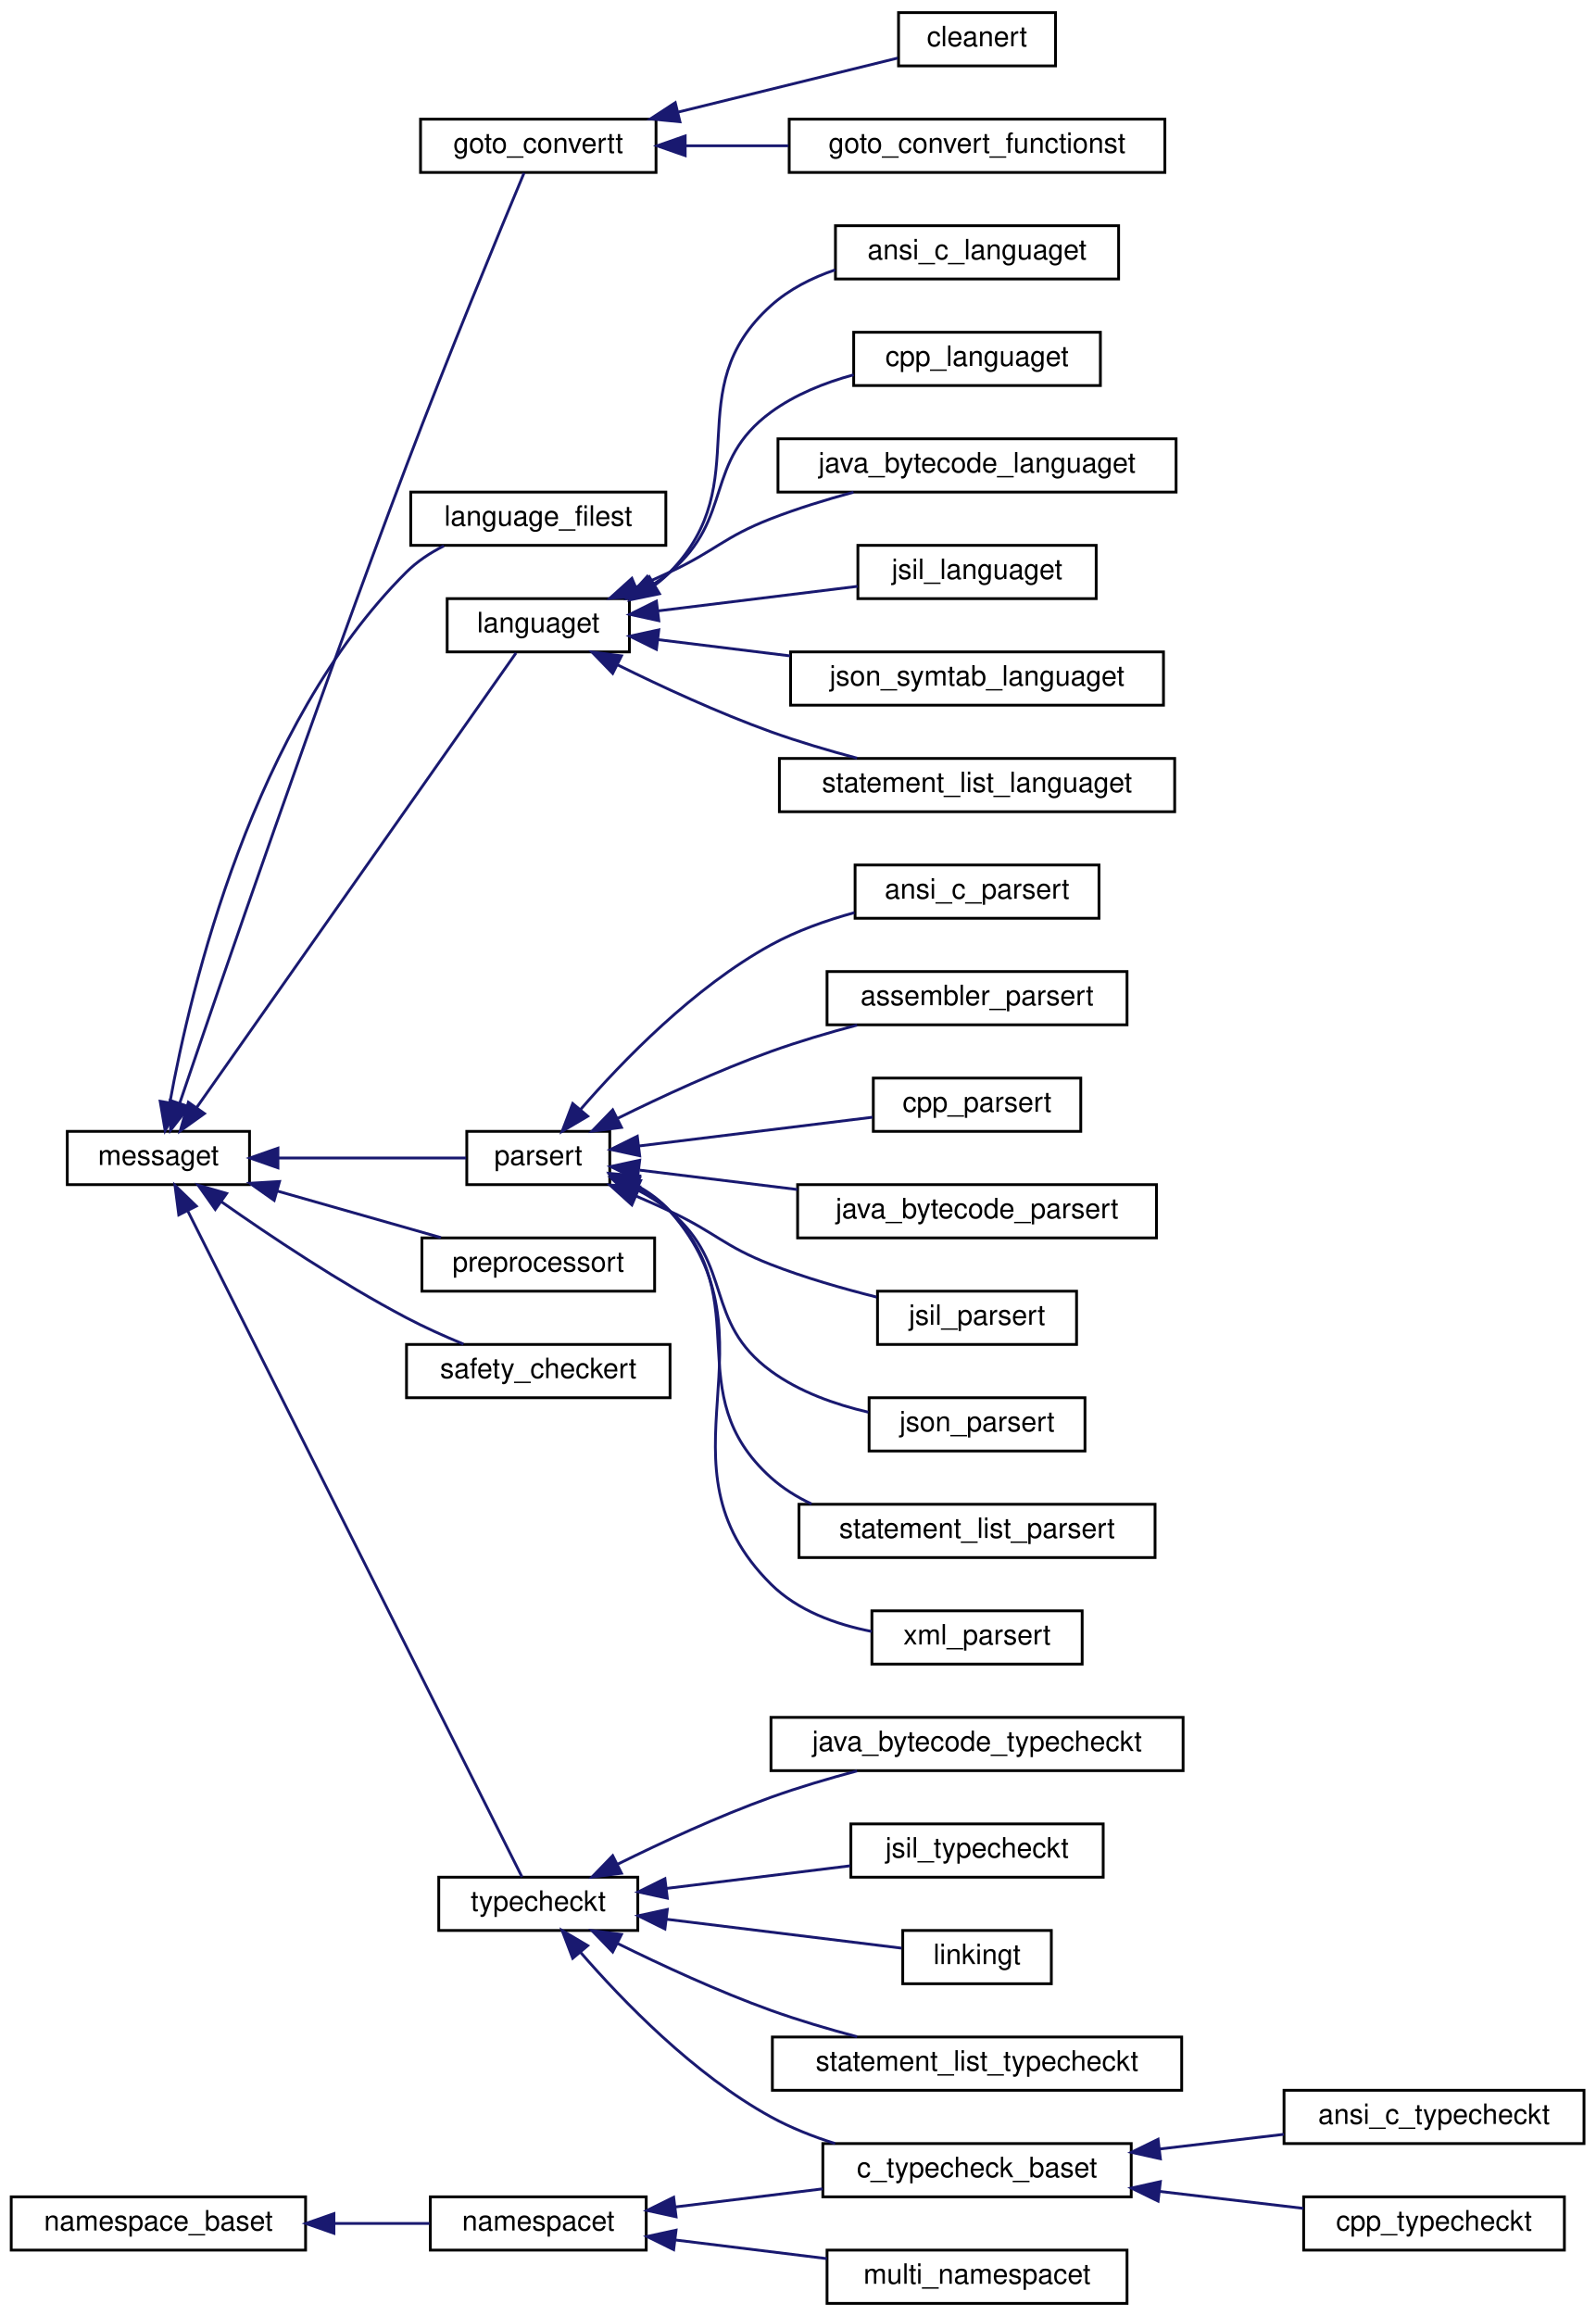
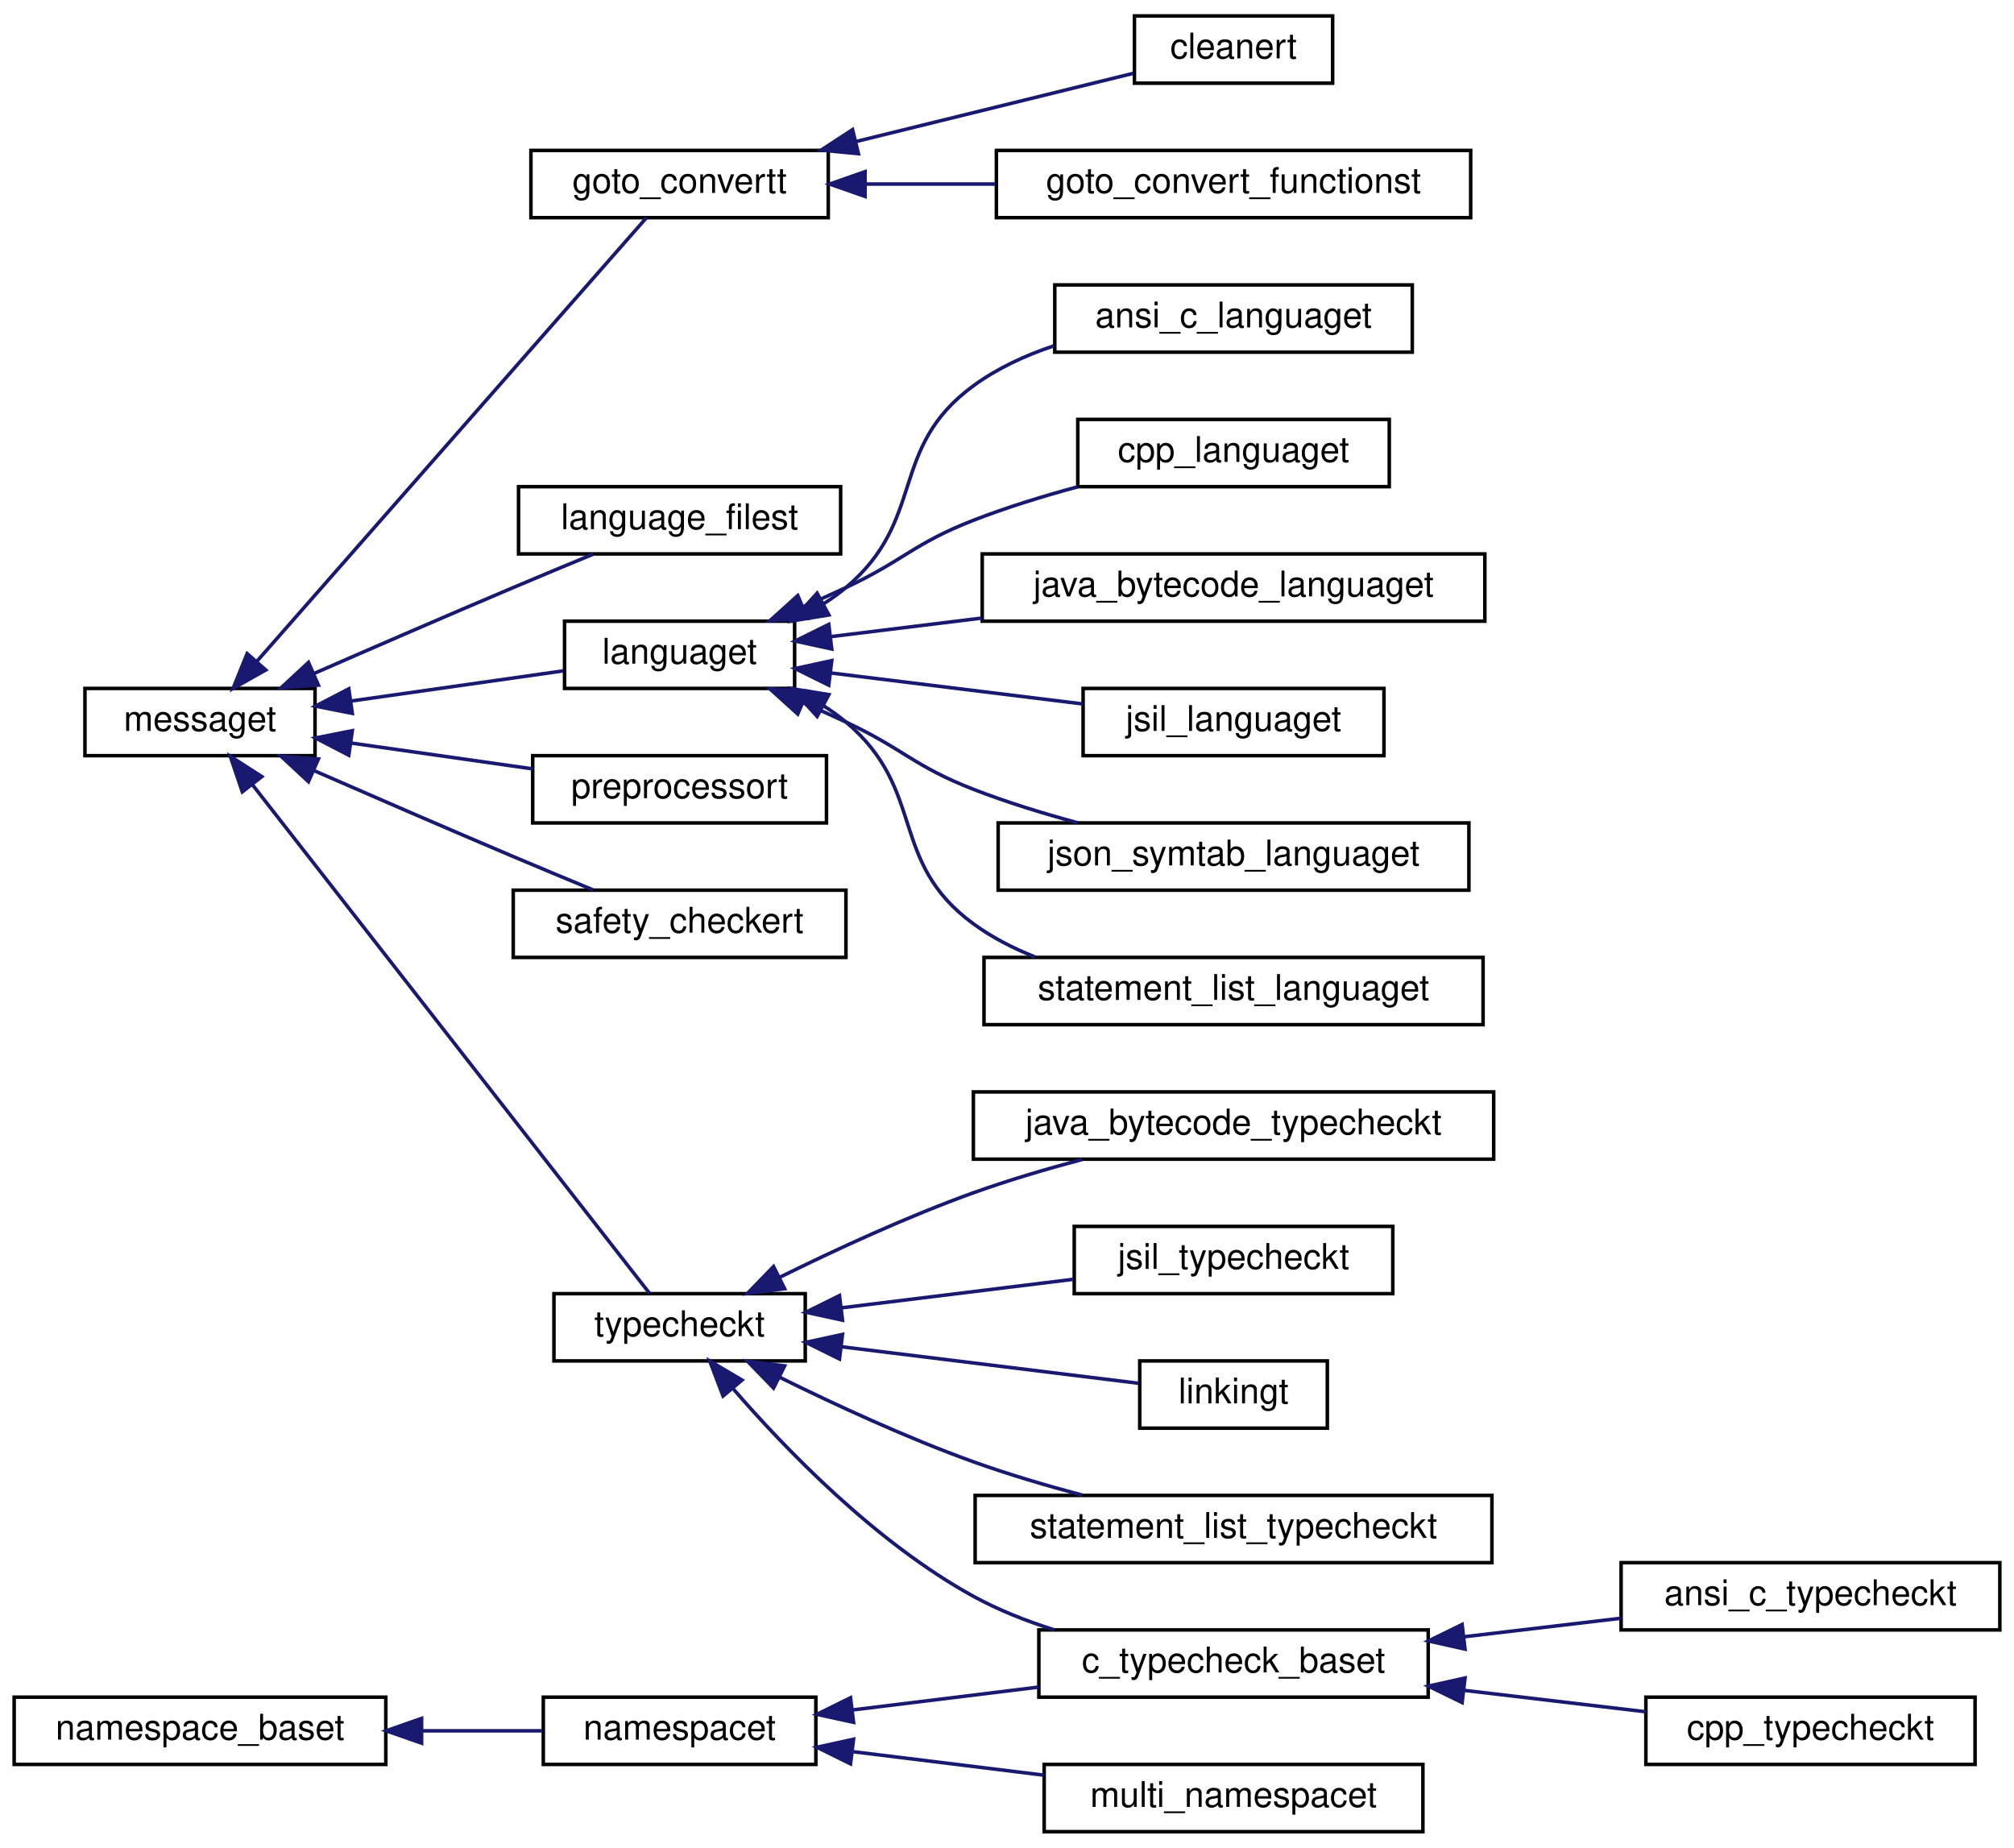
- <svg xmlns="http://www.w3.org/2000/svg" xmlns:xlink="http://www.w3.org/1999/xlink" width="569pt" height="826pt" viewBox="0.00 0.00 569.00 826.00">
-   <g id="graph0" class="graph" transform="scale(1 1) rotate(0) translate(4 822)">
+ <svg xmlns="http://www.w3.org/2000/svg" xmlns:xlink="http://www.w3.org/1999/xlink" width="569pt" height="522pt" viewBox="0.00 0.00 569.00 522.00">
+   <g id="graph0" class="graph" transform="scale(1 1) rotate(0) translate(4 518)">
    <g id="node1" class="node">
      <g id="a_node1">
        <a xlink:href="classmessaget.html" target="_top" xlink:title="Class that provides messages with a built-in verbosity 'level'.">
-           <polygon fill="none" stroke="black" points="20,-399.5 20,-418.5 85,-418.5 85,-399.5 20,-399.5" />
-           <text text-anchor="middle" x="52.5" y="-406.5" font-family="Helvetica,sans-Serif" font-size="10.00">messaget</text>
+           <polygon fill="none" stroke="black" points="20,-304.5 20,-323.5 85,-323.5 85,-304.5 20,-304.5" />
+           <text text-anchor="middle" x="52.5" y="-311.5" font-family="Helvetica,sans-Serif" font-size="10.00">messaget</text>
        </a>
      </g>
    </g>
    <g id="node2" class="node">
      <g id="a_node2">
        <a xlink:href="classgoto__convertt.html" target="_top" xlink:title=" ">
-           <polygon fill="none" stroke="black" points="146,-760.5 146,-779.5 230,-779.5 230,-760.5 146,-760.5" />
-           <text text-anchor="middle" x="188" y="-767.5" font-family="Helvetica,sans-Serif" font-size="10.00">goto_convertt</text>
+           <polygon fill="none" stroke="black" points="146,-456.5 146,-475.5 230,-475.5 230,-456.5 146,-456.5" />
+           <text text-anchor="middle" x="188" y="-463.5" font-family="Helvetica,sans-Serif" font-size="10.00">goto_convertt</text>
        </a>
      </g>
    </g>
    <g id="edge1" class="edge">
-       <path fill="none" stroke="midnightblue" d="M60.07,-428.46C74.28,-470.3 109.14,-571.85 141,-656 155.74,-694.92 174.71,-740.69 182.92,-760.3" />
-       <polygon fill="midnightblue" stroke="midnightblue" points="63.37,-427.29 56.85,-418.94 56.74,-429.53 63.37,-427.29" />
+       <path fill="none" stroke="midnightblue" d="M68.61,-331.2C96.82,-363.32 156.65,-431.44 178.65,-456.5" />
+       <polygon fill="midnightblue" stroke="midnightblue" points="71.08,-328.71 61.85,-323.51 65.82,-333.33 71.08,-328.71" />
    </g>
    <g id="node5" class="node">
      <g id="a_node5">
        <a xlink:href="classlanguage__filest.html" target="_top" xlink:title=" ">
-           <polygon fill="none" stroke="black" points="142.5,-627.5 142.5,-646.5 233.5,-646.5 233.5,-627.5 142.5,-627.5" />
-           <text text-anchor="middle" x="188" y="-634.5" font-family="Helvetica,sans-Serif" font-size="10.00">language_filest</text>
+           <polygon fill="none" stroke="black" points="142.5,-361.5 142.5,-380.5 233.5,-380.5 233.5,-361.5 142.5,-361.5" />
+           <text text-anchor="middle" x="188" y="-368.5" font-family="Helvetica,sans-Serif" font-size="10.00">language_filest</text>
        </a>
      </g>
    </g>
    <g id="edge4" class="edge">
-       <path fill="none" stroke="midnightblue" d="M56.6,-428.77C63.97,-469.49 86.21,-563.47 141,-618 144.8,-621.78 149.45,-624.84 154.33,-627.31" />
-       <polygon fill="midnightblue" stroke="midnightblue" points="60.03,-428.05 54.9,-418.77 53.13,-429.22 60.03,-428.05" />
+       <path fill="none" stroke="midnightblue" d="M84.67,-327.7C101.35,-334.99 122.26,-344.06 141,-352 148.32,-355.1 156.32,-358.43 163.56,-361.42" />
+       <polygon fill="midnightblue" stroke="midnightblue" points="85.95,-324.44 75.39,-323.64 83.15,-330.85 85.95,-324.44" />
    </g>
    <g id="node6" class="node">
      <g id="a_node6">
        <a xlink:href="classlanguaget.html" target="_top" xlink:title=" ">
-           <polygon fill="none" stroke="black" points="155.5,-589.5 155.5,-608.5 220.5,-608.5 220.5,-589.5 155.5,-589.5" />
-           <text text-anchor="middle" x="188" y="-596.5" font-family="Helvetica,sans-Serif" font-size="10.00">languaget</text>
+           <polygon fill="none" stroke="black" points="155.5,-323.5 155.5,-342.5 220.5,-342.5 220.5,-323.5 155.5,-323.5" />
+           <text text-anchor="middle" x="188" y="-330.5" font-family="Helvetica,sans-Serif" font-size="10.00">languaget</text>
        </a>
      </g>
    </g>
    <g id="edge5" class="edge">
-       <path fill="none" stroke="midnightblue" d="M66.19,-427.06C93.83,-466.4 158.7,-558.72 180.05,-589.11" />
-       <polygon fill="midnightblue" stroke="midnightblue" points="68.92,-424.85 60.3,-418.68 63.19,-428.88 68.92,-424.85" />
+       <path fill="none" stroke="midnightblue" d="M95.2,-319.94C114.55,-322.69 137.18,-325.91 155.13,-328.46" />
+       <polygon fill="midnightblue" stroke="midnightblue" points="95.53,-316.45 85.14,-318.5 94.54,-323.38 95.53,-316.45" />
    </g>
    <g id="node13" class="node">
      <g id="a_node13">
-         <a xlink:href="classparsert.html" target="_top" xlink:title=" ">
-           <polygon fill="none" stroke="black" points="162.5,-399.5 162.5,-418.5 213.5,-418.5 213.5,-399.5 162.5,-399.5" />
-           <text text-anchor="middle" x="188" y="-406.5" font-family="Helvetica,sans-Serif" font-size="10.00">parsert</text>
+         <a xlink:href="classpreprocessort.html" target="_top" xlink:title=" ">
+           <polygon fill="none" stroke="black" points="146.5,-285.5 146.5,-304.5 229.5,-304.5 229.5,-285.5 146.5,-285.5" />
+           <text text-anchor="middle" x="188" y="-292.5" font-family="Helvetica,sans-Serif" font-size="10.00">preprocessort</text>
        </a>
      </g>
    </g>
    <g id="edge12" class="edge">
-       <path fill="none" stroke="midnightblue" d="M95.23,-409C117.23,-409 143.48,-409 162.26,-409" />
-       <polygon fill="midnightblue" stroke="midnightblue" points="95.14,-405.5 85.14,-409 95.14,-412.5 95.14,-405.5" />
-     </g>
-     <g id="node22" class="node">
-       <g id="a_node22">
-         <a xlink:href="classpreprocessort.html" target="_top" xlink:title=" ">
-           <polygon fill="none" stroke="black" points="146.5,-361.5 146.5,-380.5 229.5,-380.5 229.5,-361.5 146.5,-361.5" />
-           <text text-anchor="middle" x="188" y="-368.5" font-family="Helvetica,sans-Serif" font-size="10.00">preprocessort</text>
-         </a>
-       </g>
-     </g>
-     <g id="edge21" class="edge">
-       <path fill="none" stroke="midnightblue" d="M94.9,-397.22C113.65,-391.88 135.53,-385.65 153.26,-380.61" />
-       <polygon fill="midnightblue" stroke="midnightblue" points="93.8,-393.89 85.14,-399.99 95.71,-400.62 93.8,-393.89" />
-     </g>
-     <g id="node23" class="node">
-       <g id="a_node23">
+       <path fill="none" stroke="midnightblue" d="M95.46,-308.03C111.75,-305.71 130.33,-303.07 146.47,-300.77" />
+       <polygon fill="midnightblue" stroke="midnightblue" points="94.54,-304.62 85.14,-309.5 95.53,-311.55 94.54,-304.62" />
+     </g>
+     <g id="node14" class="node">
+       <g id="a_node14">
        <a xlink:href="classsafety__checkert.html" target="_top" xlink:title=" ">
-           <polygon fill="none" stroke="black" points="141,-323.5 141,-342.5 235,-342.5 235,-323.5 141,-323.5" />
-           <text text-anchor="middle" x="188" y="-330.5" font-family="Helvetica,sans-Serif" font-size="10.00">safety_checkert</text>
-         </a>
-       </g>
-     </g>
-     <g id="edge22" class="edge">
-       <path fill="none" stroke="midnightblue" d="M74.94,-393.42C92.25,-381.24 117.5,-364.37 141,-352 147.42,-348.62 154.58,-345.41 161.31,-342.63" />
-       <polygon fill="midnightblue" stroke="midnightblue" points="72.78,-390.66 66.67,-399.31 76.84,-396.36 72.78,-390.66" />
-     </g>
-     <g id="node24" class="node">
-       <g id="a_node24">
+           <polygon fill="none" stroke="black" points="141,-247.5 141,-266.5 235,-266.5 235,-247.5 141,-247.5" />
+           <text text-anchor="middle" x="188" y="-254.5" font-family="Helvetica,sans-Serif" font-size="10.00">safety_checkert</text>
+         </a>
+       </g>
+     </g>
+     <g id="edge13" class="edge">
+       <path fill="none" stroke="midnightblue" d="M84.67,-300.3C101.35,-293.01 122.26,-283.94 141,-276 148.32,-272.9 156.32,-269.57 163.56,-266.58" />
+       <polygon fill="midnightblue" stroke="midnightblue" points="83.15,-297.15 75.39,-304.36 85.95,-303.56 83.15,-297.15" />
+     </g>
+     <g id="node15" class="node">
+       <g id="a_node15">
        <a xlink:href="classtypecheckt.html" target="_top" xlink:title=" ">
          <polygon fill="none" stroke="black" points="152.5,-133.5 152.5,-152.5 223.5,-152.5 223.5,-133.5 152.5,-133.5" />
          <text text-anchor="middle" x="188" y="-140.5" font-family="Helvetica,sans-Serif" font-size="10.00">typecheckt</text>
        </a>
      </g>
    </g>
-     <g id="edge23" class="edge">
-       <path fill="none" stroke="midnightblue" d="M63.03,-390.01C89.4,-337.47 162.69,-191.43 182.19,-152.59" />
-       <polygon fill="midnightblue" stroke="midnightblue" points="59.77,-388.71 58.41,-399.22 66.02,-391.85 59.77,-388.71" />
+     <g id="edge14" class="edge">
+       <path fill="none" stroke="midnightblue" d="M67.4,-296.19C95.45,-260.27 157.97,-180.19 179.52,-152.58" />
+       <polygon fill="midnightblue" stroke="midnightblue" points="64.46,-294.28 61.06,-304.32 69.97,-298.59 64.46,-294.28" />
    </g>
    <g id="node3" class="node">
      <g id="a_node3">
        <a xlink:href="classcleanert.html" target="_top" xlink:title="Allows to clean expressions of side effects.">
-           <polygon fill="none" stroke="black" points="316.5,-798.5 316.5,-817.5 372.5,-817.5 372.5,-798.5 316.5,-798.5" />
-           <text text-anchor="middle" x="344.5" y="-805.5" font-family="Helvetica,sans-Serif" font-size="10.00">cleanert</text>
+           <polygon fill="none" stroke="black" points="316.5,-494.5 316.5,-513.5 372.5,-513.5 372.5,-494.5 316.5,-494.5" />
+           <text text-anchor="middle" x="344.5" y="-501.5" font-family="Helvetica,sans-Serif" font-size="10.00">cleanert</text>
        </a>
      </g>
    </g>
    <g id="edge2" class="edge">
-       <path fill="none" stroke="midnightblue" d="M237.99,-782.05C263.85,-788.41 294.6,-795.97 316.21,-801.29" />
-       <polygon fill="midnightblue" stroke="midnightblue" points="238.53,-778.58 227.99,-779.59 236.86,-785.38 238.53,-778.58" />
+       <path fill="none" stroke="midnightblue" d="M237.99,-478.05C263.85,-484.41 294.6,-491.97 316.21,-497.29" />
+       <polygon fill="midnightblue" stroke="midnightblue" points="238.53,-474.58 227.99,-475.59 236.86,-481.38 238.53,-474.58" />
    </g>
    <g id="node4" class="node">
      <g id="a_node4">
        <a xlink:href="classgoto__convert__functionst.html" target="_top" xlink:title=" ">
-           <polygon fill="none" stroke="black" points="277.5,-760.5 277.5,-779.5 411.5,-779.5 411.5,-760.5 277.5,-760.5" />
-           <text text-anchor="middle" x="344.5" y="-767.5" font-family="Helvetica,sans-Serif" font-size="10.00">goto_convert_functionst</text>
+           <polygon fill="none" stroke="black" points="277.5,-456.5 277.5,-475.5 411.5,-475.5 411.5,-456.5 277.5,-456.5" />
+           <text text-anchor="middle" x="344.5" y="-463.5" font-family="Helvetica,sans-Serif" font-size="10.00">goto_convert_functionst</text>
        </a>
      </g>
    </g>
    <g id="edge3" class="edge">
-       <path fill="none" stroke="midnightblue" d="M240.48,-770C252.25,-770 264.92,-770 277.21,-770" />
-       <polygon fill="midnightblue" stroke="midnightblue" points="240.4,-766.5 230.4,-770 240.4,-773.5 240.4,-766.5" />
+       <path fill="none" stroke="midnightblue" d="M240.48,-466C252.25,-466 264.92,-466 277.21,-466" />
+       <polygon fill="midnightblue" stroke="midnightblue" points="240.4,-462.5 230.4,-466 240.4,-469.5 240.4,-462.5" />
    </g>
    <g id="node7" class="node">
      <g id="a_node7">
        <a xlink:href="classansi__c__languaget.html" target="_top" xlink:title=" ">
-           <polygon fill="none" stroke="black" points="294,-722.5 294,-741.5 395,-741.5 395,-722.5 294,-722.5" />
-           <text text-anchor="middle" x="344.5" y="-729.5" font-family="Helvetica,sans-Serif" font-size="10.00">ansi_c_languaget</text>
+           <polygon fill="none" stroke="black" points="294,-418.5 294,-437.5 395,-437.5 395,-418.5 294,-418.5" />
+           <text text-anchor="middle" x="344.5" y="-425.5" font-family="Helvetica,sans-Serif" font-size="10.00">ansi_c_languaget</text>
        </a>
      </g>
    </g>
    <g id="edge6" class="edge">
-       <path fill="none" stroke="midnightblue" d="M229.71,-613.42C231.61,-614.82 233.39,-616.34 235,-618 266.45,-650.39 237.43,-682.81 271,-713 277.48,-718.83 285.54,-722.91 293.9,-725.76" />
-       <polygon fill="midnightblue" stroke="midnightblue" points="231.22,-610.24 220.84,-608.1 227.62,-616.25 231.22,-610.24" />
+       <path fill="none" stroke="midnightblue" d="M228.67,-347.41C230.9,-348.82 233.03,-350.34 235,-352 257.92,-371.29 246.82,-391.3 271,-409 277.72,-413.92 285.61,-417.57 293.67,-420.27" />
+       <polygon fill="midnightblue" stroke="midnightblue" points="230.18,-344.25 219.71,-342.57 226.85,-350.4 230.18,-344.25" />
    </g>
    <g id="node8" class="node">
      <g id="a_node8">
        <a xlink:href="classcpp__languaget.html" target="_top" xlink:title=" ">
-           <polygon fill="none" stroke="black" points="300.5,-684.5 300.5,-703.5 388.5,-703.5 388.5,-684.5 300.5,-684.5" />
-           <text text-anchor="middle" x="344.5" y="-691.5" font-family="Helvetica,sans-Serif" font-size="10.00">cpp_languaget</text>
+           <polygon fill="none" stroke="black" points="300.5,-380.5 300.5,-399.5 388.5,-399.5 388.5,-380.5 300.5,-380.5" />
+           <text text-anchor="middle" x="344.5" y="-387.5" font-family="Helvetica,sans-Serif" font-size="10.00">cpp_languaget</text>
        </a>
      </g>
    </g>
    <g id="edge7" class="edge">
-       <path fill="none" stroke="midnightblue" d="M228.67,-613.41C230.9,-614.82 233.03,-616.34 235,-618 257.92,-637.29 246.82,-657.3 271,-675 279.61,-681.3 290.14,-685.52 300.48,-688.33" />
-       <polygon fill="midnightblue" stroke="midnightblue" points="230.18,-610.25 219.71,-608.57 226.85,-616.4 230.18,-610.25" />
+       <path fill="none" stroke="midnightblue" d="M222.95,-346.6C227.03,-348.36 231.13,-350.18 235,-352 251.38,-359.68 254.14,-364.44 271,-371 280.34,-374.63 290.62,-377.8 300.43,-380.45" />
+       <polygon fill="midnightblue" stroke="midnightblue" points="224.11,-343.29 213.54,-342.64 221.39,-349.74 224.11,-343.29" />
    </g>
    <g id="node9" class="node">
      <g id="a_node9">
        <a xlink:href="classjava__bytecode__languaget.html" target="_top" xlink:title=" ">
-           <polygon fill="none" stroke="black" points="273.5,-646.5 273.5,-665.5 415.5,-665.5 415.5,-646.5 273.5,-646.5" />
-           <text text-anchor="middle" x="344.5" y="-653.5" font-family="Helvetica,sans-Serif" font-size="10.00">java_bytecode_languaget</text>
+           <polygon fill="none" stroke="black" points="273.5,-342.5 273.5,-361.5 415.5,-361.5 415.5,-342.5 273.5,-342.5" />
+           <text text-anchor="middle" x="344.5" y="-349.5" font-family="Helvetica,sans-Serif" font-size="10.00">java_bytecode_languaget</text>
        </a>
      </g>
    </g>
    <g id="edge8" class="edge">
-       <path fill="none" stroke="midnightblue" d="M222.95,-612.6C227.03,-614.36 231.13,-616.18 235,-618 251.38,-625.68 254.14,-630.44 271,-637 280.34,-640.63 290.62,-643.8 300.43,-646.45" />
-       <polygon fill="midnightblue" stroke="midnightblue" points="224.11,-609.29 213.54,-608.64 221.39,-615.74 224.11,-609.29" />
+       <path fill="none" stroke="midnightblue" d="M230.76,-338.14C243.89,-339.75 258.78,-341.58 273.33,-343.37" />
+       <polygon fill="midnightblue" stroke="midnightblue" points="230.99,-334.64 220.64,-336.89 230.14,-341.59 230.99,-334.64" />
    </g>
    <g id="node10" class="node">
      <g id="a_node10">
        <a xlink:href="classjsil__languaget.html" target="_top" xlink:title=" ">
-           <polygon fill="none" stroke="black" points="302,-608.5 302,-627.5 387,-627.5 387,-608.5 302,-608.5" />
-           <text text-anchor="middle" x="344.5" y="-615.5" font-family="Helvetica,sans-Serif" font-size="10.00">jsil_languaget</text>
+           <polygon fill="none" stroke="black" points="302,-304.5 302,-323.5 387,-323.5 387,-304.5 302,-304.5" />
+           <text text-anchor="middle" x="344.5" y="-311.5" font-family="Helvetica,sans-Serif" font-size="10.00">jsil_languaget</text>
        </a>
      </g>
    </g>
    <g id="edge9" class="edge">
-       <path fill="none" stroke="midnightblue" d="M230.72,-604.13C252.81,-606.85 279.86,-610.17 301.93,-612.89" />
-       <polygon fill="midnightblue" stroke="midnightblue" points="230.99,-600.64 220.64,-602.89 230.14,-607.59 230.99,-600.64" />
+       <path fill="none" stroke="midnightblue" d="M230.72,-327.87C252.81,-325.15 279.86,-321.83 301.93,-319.11" />
+       <polygon fill="midnightblue" stroke="midnightblue" points="230.14,-324.41 220.64,-329.11 230.99,-331.36 230.14,-324.41" />
    </g>
    <g id="node11" class="node">
      <g id="a_node11">
        <a xlink:href="classjson__symtab__languaget.html" target="_top" xlink:title=" ">
-           <polygon fill="none" stroke="black" points="278,-570.5 278,-589.5 411,-589.5 411,-570.5 278,-570.5" />
-           <text text-anchor="middle" x="344.5" y="-577.5" font-family="Helvetica,sans-Serif" font-size="10.00">json_symtab_languaget</text>
+           <polygon fill="none" stroke="black" points="278,-266.5 278,-285.5 411,-285.5 411,-266.5 278,-266.5" />
+           <text text-anchor="middle" x="344.5" y="-273.5" font-family="Helvetica,sans-Serif" font-size="10.00">json_symtab_languaget</text>
        </a>
      </g>
    </g>
    <g id="edge10" class="edge">
-       <path fill="none" stroke="midnightblue" d="M230.77,-593.86C245.25,-592.08 261.85,-590.04 277.79,-588.08" />
-       <polygon fill="midnightblue" stroke="midnightblue" points="230.14,-590.41 220.64,-595.11 230.99,-597.36 230.14,-590.41" />
+       <path fill="none" stroke="midnightblue" d="M222.95,-319.4C227.03,-317.64 231.13,-315.82 235,-314 251.38,-306.32 254.14,-301.56 271,-295 280.34,-291.37 290.62,-288.2 300.43,-285.55" />
+       <polygon fill="midnightblue" stroke="midnightblue" points="221.39,-316.26 213.54,-323.36 224.11,-322.71 221.39,-316.26" />
    </g>
    <g id="node12" class="node">
      <g id="a_node12">
        <a xlink:href="classstatement__list__languaget.html" target="_top" xlink:title="Implements the language interface for the Statement List language.">
-           <polygon fill="none" stroke="black" points="274,-532.5 274,-551.5 415,-551.5 415,-532.5 274,-532.5" />
-           <text text-anchor="middle" x="344.5" y="-539.5" font-family="Helvetica,sans-Serif" font-size="10.00">statement_list_languaget</text>
+           <polygon fill="none" stroke="black" points="274,-228.5 274,-247.5 415,-247.5 415,-228.5 274,-228.5" />
+           <text text-anchor="middle" x="344.5" y="-235.5" font-family="Helvetica,sans-Serif" font-size="10.00">statement_list_languaget</text>
        </a>
      </g>
    </g>
    <g id="edge11" class="edge">
-       <path fill="none" stroke="midnightblue" d="M216.31,-584.86C232.02,-577.1 252.29,-567.73 271,-561 280.8,-557.48 291.55,-554.3 301.71,-551.6" />
-       <polygon fill="midnightblue" stroke="midnightblue" points="214.54,-581.83 207.17,-589.44 217.68,-588.09 214.54,-581.83" />
-     </g>
-     <g id="node14" class="node">
-       <g id="a_node14">
-         <a xlink:href="classansi__c__parsert.html" target="_top" xlink:title=" ">
-           <polygon fill="none" stroke="black" points="301,-494.5 301,-513.5 388,-513.5 388,-494.5 301,-494.5" />
-           <text text-anchor="middle" x="344.5" y="-501.5" font-family="Helvetica,sans-Serif" font-size="10.00">ansi_c_parsert</text>
-         </a>
-       </g>
-     </g>
-     <g id="edge13" class="edge">
-       <path fill="none" stroke="midnightblue" d="M203.02,-426.24C218.06,-443.6 243.51,-469.91 271,-485 280.13,-490.01 290.63,-493.74 300.76,-496.51" />
-       <polygon fill="midnightblue" stroke="midnightblue" points="205.63,-423.91 196.51,-418.52 200.28,-428.42 205.63,-423.91" />
-     </g>
-     <g id="node15" class="node">
-       <g id="a_node15">
-         <a xlink:href="classassembler__parsert.html" target="_top" xlink:title=" ">
-           <polygon fill="none" stroke="black" points="291,-456.5 291,-475.5 398,-475.5 398,-456.5 291,-456.5" />
-           <text text-anchor="middle" x="344.5" y="-463.5" font-family="Helvetica,sans-Serif" font-size="10.00">assembler_parsert</text>
-         </a>
-       </g>
-     </g>
-     <g id="edge14" class="edge">
-       <path fill="none" stroke="midnightblue" d="M216.31,-423.14C232.02,-430.9 252.29,-440.27 271,-447 280.8,-450.52 291.55,-453.7 301.71,-456.4" />
-       <polygon fill="midnightblue" stroke="midnightblue" points="217.68,-419.91 207.17,-418.56 214.54,-426.17 217.68,-419.91" />
+       <path fill="none" stroke="midnightblue" d="M228.67,-318.59C230.9,-317.18 233.03,-315.66 235,-314 257.92,-294.71 246.82,-274.7 271,-257 276.25,-253.16 282.21,-250.09 288.41,-247.64" />
+       <polygon fill="midnightblue" stroke="midnightblue" points="226.85,-315.6 219.71,-323.43 230.18,-321.75 226.85,-315.6" />
    </g>
    <g id="node16" class="node">
      <g id="a_node16">
-         <a xlink:href="classcpp__parsert.html" target="_top" xlink:title=" ">
-           <polygon fill="none" stroke="black" points="307.5,-418.5 307.5,-437.5 381.5,-437.5 381.5,-418.5 307.5,-418.5" />
-           <text text-anchor="middle" x="344.5" y="-425.5" font-family="Helvetica,sans-Serif" font-size="10.00">cpp_parsert</text>
-         </a>
-       </g>
-     </g>
-     <g id="edge15" class="edge">
-       <path fill="none" stroke="midnightblue" d="M223.91,-413.29C248.75,-416.35 282.06,-420.44 307.22,-423.54" />
-       <polygon fill="midnightblue" stroke="midnightblue" points="224.18,-409.8 213.82,-412.05 223.32,-416.75 224.18,-409.8" />
-     </g>
-     <g id="node17" class="node">
-       <g id="a_node17">
-         <a xlink:href="classjava__bytecode__parsert.html" target="_top" xlink:title=" ">
-           <polygon fill="none" stroke="black" points="280.5,-380.5 280.5,-399.5 408.5,-399.5 408.5,-380.5 280.5,-380.5" />
-           <text text-anchor="middle" x="344.5" y="-387.5" font-family="Helvetica,sans-Serif" font-size="10.00">java_bytecode_parsert</text>
-         </a>
-       </g>
-     </g>
-     <g id="edge16" class="edge">
-       <path fill="none" stroke="midnightblue" d="M224.17,-404.67C240.82,-402.63 261.21,-400.12 280.4,-397.76" />
-       <polygon fill="midnightblue" stroke="midnightblue" points="223.32,-401.25 213.82,-405.95 224.18,-408.2 223.32,-401.25" />
-     </g>
-     <g id="node18" class="node">
-       <g id="a_node18">
-         <a xlink:href="classjsil__parsert.html" target="_top" xlink:title=" ">
-           <polygon fill="none" stroke="black" points="309,-342.5 309,-361.5 380,-361.5 380,-342.5 309,-342.5" />
-           <text text-anchor="middle" x="344.5" y="-349.5" font-family="Helvetica,sans-Serif" font-size="10.00">jsil_parsert</text>
-         </a>
-       </g>
-     </g>
-     <g id="edge17" class="edge">
-       <path fill="none" stroke="midnightblue" d="M222.95,-395.4C227.03,-393.64 231.13,-391.82 235,-390 251.38,-382.32 254.14,-377.56 271,-371 283.01,-366.33 296.57,-362.43 308.69,-359.4" />
-       <polygon fill="midnightblue" stroke="midnightblue" points="221.39,-392.26 213.54,-399.36 224.11,-398.71 221.39,-392.26" />
-     </g>
-     <g id="node19" class="node">
-       <g id="a_node19">
-         <a xlink:href="classjson__parsert.html" target="_top" xlink:title=" ">
-           <polygon fill="none" stroke="black" points="306,-304.5 306,-323.5 383,-323.5 383,-304.5 306,-304.5" />
-           <text text-anchor="middle" x="344.5" y="-311.5" font-family="Helvetica,sans-Serif" font-size="10.00">json_parsert</text>
-         </a>
-       </g>
-     </g>
-     <g id="edge18" class="edge">
-       <path fill="none" stroke="midnightblue" d="M223.25,-397.69C227.44,-395.51 231.48,-392.96 235,-390 257.92,-370.71 246.82,-350.7 271,-333 281.08,-325.62 293.79,-321.11 305.75,-318.34" />
-       <polygon fill="midnightblue" stroke="midnightblue" points="221.62,-394.58 213.96,-401.9 224.51,-400.96 221.62,-394.58" />
-     </g>
-     <g id="node20" class="node">
-       <g id="a_node20">
-         <a xlink:href="classstatement__list__parsert.html" target="_top" xlink:title="Responsible for starting the parse process and to translate the result into a statement_list_parse_tr...">
-           <polygon fill="none" stroke="black" points="281,-266.5 281,-285.5 408,-285.5 408,-266.5 281,-266.5" />
-           <text text-anchor="middle" x="344.5" y="-273.5" font-family="Helvetica,sans-Serif" font-size="10.00">statement_list_parsert</text>
-         </a>
-       </g>
-     </g>
-     <g id="edge19" class="edge">
-       <path fill="none" stroke="midnightblue" d="M222.95,-398.81C227.39,-396.44 231.57,-393.53 235,-390 266.45,-357.61 237.43,-325.19 271,-295 275.26,-291.17 280.19,-288.1 285.45,-285.63" />
-       <polygon fill="midnightblue" stroke="midnightblue" points="221.36,-395.69 213.67,-402.99 224.23,-402.08 221.36,-395.69" />
-     </g>
-     <g id="node21" class="node">
-       <g id="a_node21">
-         <a xlink:href="classxml__parsert.html" target="_top" xlink:title=" ">
-           <polygon fill="none" stroke="black" points="307,-228.5 307,-247.5 382,-247.5 382,-228.5 307,-228.5" />
-           <text text-anchor="middle" x="344.5" y="-235.5" font-family="Helvetica,sans-Serif" font-size="10.00">xml_parsert</text>
-         </a>
-       </g>
-     </g>
-     <g id="edge20" class="edge">
-       <path fill="none" stroke="midnightblue" d="M223,-399.26C227.49,-396.81 231.68,-393.77 235,-390 275.46,-344.03 227.52,-300.13 271,-257 280.51,-247.56 294.11,-242.64 306.96,-240.13" />
-       <polygon fill="midnightblue" stroke="midnightblue" points="221.25,-396.21 213.54,-403.49 224.1,-402.6 221.25,-396.21" />
-     </g>
-     <g id="node25" class="node">
-       <g id="a_node25">
        <a xlink:href="classc__typecheck__baset.html" target="_top" xlink:title=" ">
          <polygon fill="none" stroke="black" points="289.5,-38.5 289.5,-57.5 399.5,-57.5 399.5,-38.5 289.5,-38.5" />
          <text text-anchor="middle" x="344.5" y="-45.5" font-family="Helvetica,sans-Serif" font-size="10.00">c_typecheck_baset</text>
        </a>
      </g>
    </g>
-     <g id="edge24" class="edge">
+     <g id="edge15" class="edge">
      <path fill="none" stroke="midnightblue" d="M203.02,-125.76C218.06,-108.4 243.51,-82.09 271,-67 278.07,-63.12 285.97,-60 293.88,-57.51" />
      <polygon fill="midnightblue" stroke="midnightblue" points="200.28,-123.58 196.51,-133.48 205.63,-128.09 200.28,-123.58" />
    </g>
-     <g id="node28" class="node">
-       <g id="a_node28">
+     <g id="node19" class="node">
+       <g id="a_node19">
        <a xlink:href="classjava__bytecode__typecheckt.html" target="_top" xlink:title=" ">
          <polygon fill="none" stroke="black" points="271,-190.5 271,-209.5 418,-209.5 418,-190.5 271,-190.5" />
          <text text-anchor="middle" x="344.5" y="-197.5" font-family="Helvetica,sans-Serif" font-size="10.00">java_bytecode_typecheckt</text>
        </a>
      </g>
    </g>
-     <g id="edge27" class="edge">
+     <g id="edge18" class="edge">
      <path fill="none" stroke="midnightblue" d="M216.31,-157.14C232.02,-164.9 252.29,-174.27 271,-181 280.8,-184.52 291.55,-187.7 301.71,-190.4" />
      <polygon fill="midnightblue" stroke="midnightblue" points="217.68,-153.91 207.17,-152.56 214.54,-160.17 217.68,-153.91" />
    </g>
-     <g id="node29" class="node">
-       <g id="a_node29">
+     <g id="node20" class="node">
+       <g id="a_node20">
        <a xlink:href="classjsil__typecheckt.html" target="_top" xlink:title=" ">
          <polygon fill="none" stroke="black" points="299.5,-152.5 299.5,-171.5 389.5,-171.5 389.5,-152.5 299.5,-152.5" />
          <text text-anchor="middle" x="344.5" y="-159.5" font-family="Helvetica,sans-Serif" font-size="10.00">jsil_typecheckt</text>
        </a>
      </g>
    </g>
-     <g id="edge28" class="edge">
+     <g id="edge19" class="edge">
      <path fill="none" stroke="midnightblue" d="M233.75,-148.5C254.35,-151.04 278.71,-154.03 299.24,-156.56" />
      <polygon fill="midnightblue" stroke="midnightblue" points="234.03,-145.01 223.67,-147.26 233.17,-151.96 234.03,-145.01" />
    </g>
-     <g id="node30" class="node">
-       <g id="a_node30">
+     <g id="node21" class="node">
+       <g id="a_node21">
        <a xlink:href="classlinkingt.html" target="_top" xlink:title=" ">
          <polygon fill="none" stroke="black" points="318,-114.5 318,-133.5 371,-133.5 371,-114.5 318,-114.5" />
          <text text-anchor="middle" x="344.5" y="-121.5" font-family="Helvetica,sans-Serif" font-size="10.00">linkingt</text>
        </a>
      </g>
    </g>
-     <g id="edge29" class="edge">
+     <g id="edge20" class="edge">
      <path fill="none" stroke="midnightblue" d="M233.74,-137.5C260.96,-134.15 294.75,-129.99 317.6,-127.19" />
      <polygon fill="midnightblue" stroke="midnightblue" points="233.17,-134.04 223.67,-138.74 234.03,-140.99 233.17,-134.04" />
    </g>
-     <g id="node31" class="node">
-       <g id="a_node31">
+     <g id="node22" class="node">
+       <g id="a_node22">
        <a xlink:href="classstatement__list__typecheckt.html" target="_top" xlink:title="Class for encapsulating the current state of the type check.">
          <polygon fill="none" stroke="black" points="271.5,-76.5 271.5,-95.5 417.5,-95.5 417.5,-76.5 271.5,-76.5" />
          <text text-anchor="middle" x="344.5" y="-83.5" font-family="Helvetica,sans-Serif" font-size="10.00">statement_list_typecheckt</text>
        </a>
      </g>
    </g>
-     <g id="edge30" class="edge">
+     <g id="edge21" class="edge">
      <path fill="none" stroke="midnightblue" d="M216.31,-128.86C232.02,-121.1 252.29,-111.73 271,-105 280.8,-101.48 291.55,-98.3 301.71,-95.6" />
      <polygon fill="midnightblue" stroke="midnightblue" points="214.54,-125.83 207.17,-133.44 217.68,-132.09 214.54,-125.83" />
    </g>
-     <g id="node26" class="node">
-       <g id="a_node26">
+     <g id="node17" class="node">
+       <g id="a_node17">
        <a xlink:href="classansi__c__typecheckt.html" target="_top" xlink:title=" ">
          <polygon fill="none" stroke="black" points="454,-57.5 454,-76.5 561,-76.5 561,-57.5 454,-57.5" />
          <text text-anchor="middle" x="507.5" y="-64.5" font-family="Helvetica,sans-Serif" font-size="10.00">ansi_c_typecheckt</text>
        </a>
      </g>
    </g>
-     <g id="edge25" class="edge">
+     <g id="edge16" class="edge">
      <path fill="none" stroke="midnightblue" d="M409.6,-55.56C424.31,-57.3 439.79,-59.13 453.95,-60.8" />
      <polygon fill="midnightblue" stroke="midnightblue" points="409.9,-52.08 399.56,-54.38 409.08,-59.03 409.9,-52.08" />
    </g>
-     <g id="node27" class="node">
-       <g id="a_node27">
+     <g id="node18" class="node">
+       <g id="a_node18">
        <a xlink:href="classcpp__typecheckt.html" target="_top" xlink:title=" ">
          <polygon fill="none" stroke="black" points="461,-19.5 461,-38.5 554,-38.5 554,-19.5 461,-19.5" />
          <text text-anchor="middle" x="507.5" y="-26.5" font-family="Helvetica,sans-Serif" font-size="10.00">cpp_typecheckt</text>
        </a>
      </g>
    </g>
-     <g id="edge26" class="edge">
+     <g id="edge17" class="edge">
      <path fill="none" stroke="midnightblue" d="M409.53,-40.44C426.72,-38.42 444.95,-36.26 460.91,-34.38" />
      <polygon fill="midnightblue" stroke="midnightblue" points="409.08,-36.97 399.56,-41.62 409.9,-43.92 409.08,-36.97" />
    </g>
-     <g id="node32" class="node">
-       <g id="a_node32">
+     <g id="node23" class="node">
+       <g id="a_node23">
        <a xlink:href="classnamespace__baset.html" target="_top" xlink:title="Basic interface for a namespace.">
          <polygon fill="none" stroke="black" points="0,-19.5 0,-38.5 105,-38.5 105,-19.5 0,-19.5" />
          <text text-anchor="middle" x="52.5" y="-26.5" font-family="Helvetica,sans-Serif" font-size="10.00">namespace_baset</text>
        </a>
      </g>
    </g>
-     <g id="node33" class="node">
-       <g id="a_node33">
+     <g id="node24" class="node">
+       <g id="a_node24">
        <a xlink:href="classnamespacet.html" target="_top" xlink:title="A namespacet is essentially one or two symbol tables bound together, to allow for symbol lookups in t...">
          <polygon fill="none" stroke="black" points="149.5,-19.5 149.5,-38.5 226.5,-38.5 226.5,-19.5 149.5,-19.5" />
          <text text-anchor="middle" x="188" y="-26.5" font-family="Helvetica,sans-Serif" font-size="10.00">namespacet</text>
        </a>
      </g>
    </g>
-     <g id="edge31" class="edge">
+     <g id="edge22" class="edge">
      <path fill="none" stroke="midnightblue" d="M115.21,-29C126.8,-29 138.6,-29 149.18,-29" />
      <polygon fill="midnightblue" stroke="midnightblue" points="115.11,-25.5 105.11,-29 115.11,-32.5 115.11,-25.5" />
    </g>
-     <g id="edge32" class="edge">
+     <g id="edge23" class="edge">
      <path fill="none" stroke="midnightblue" d="M236.86,-34.89C253.52,-36.94 272.33,-39.25 289.46,-41.35" />
      <polygon fill="midnightblue" stroke="midnightblue" points="237.15,-31.39 226.79,-33.65 236.29,-38.34 237.15,-31.39" />
    </g>
-     <g id="node34" class="node">
-       <g id="a_node34">
+     <g id="node25" class="node">
+       <g id="a_node25">
        <a xlink:href="classmulti__namespacet.html" target="_top" xlink:title="A multi namespace is essentially a namespace, with a list of namespaces.">
          <polygon fill="none" stroke="black" points="291,-0.5 291,-19.5 398,-19.5 398,-0.5 291,-0.5" />
          <text text-anchor="middle" x="344.5" y="-7.5" font-family="Helvetica,sans-Serif" font-size="10.00">multi_namespacet</text>
        </a>
      </g>
    </g>
-     <g id="edge33" class="edge">
+     <g id="edge24" class="edge">
      <path fill="none" stroke="midnightblue" d="M237.11,-23.08C254.19,-20.98 273.5,-18.61 290.93,-16.46" />
      <polygon fill="midnightblue" stroke="midnightblue" points="236.29,-19.66 226.79,-24.35 237.15,-26.61 236.29,-19.66" />
    </g>
  </g>
</svg>
